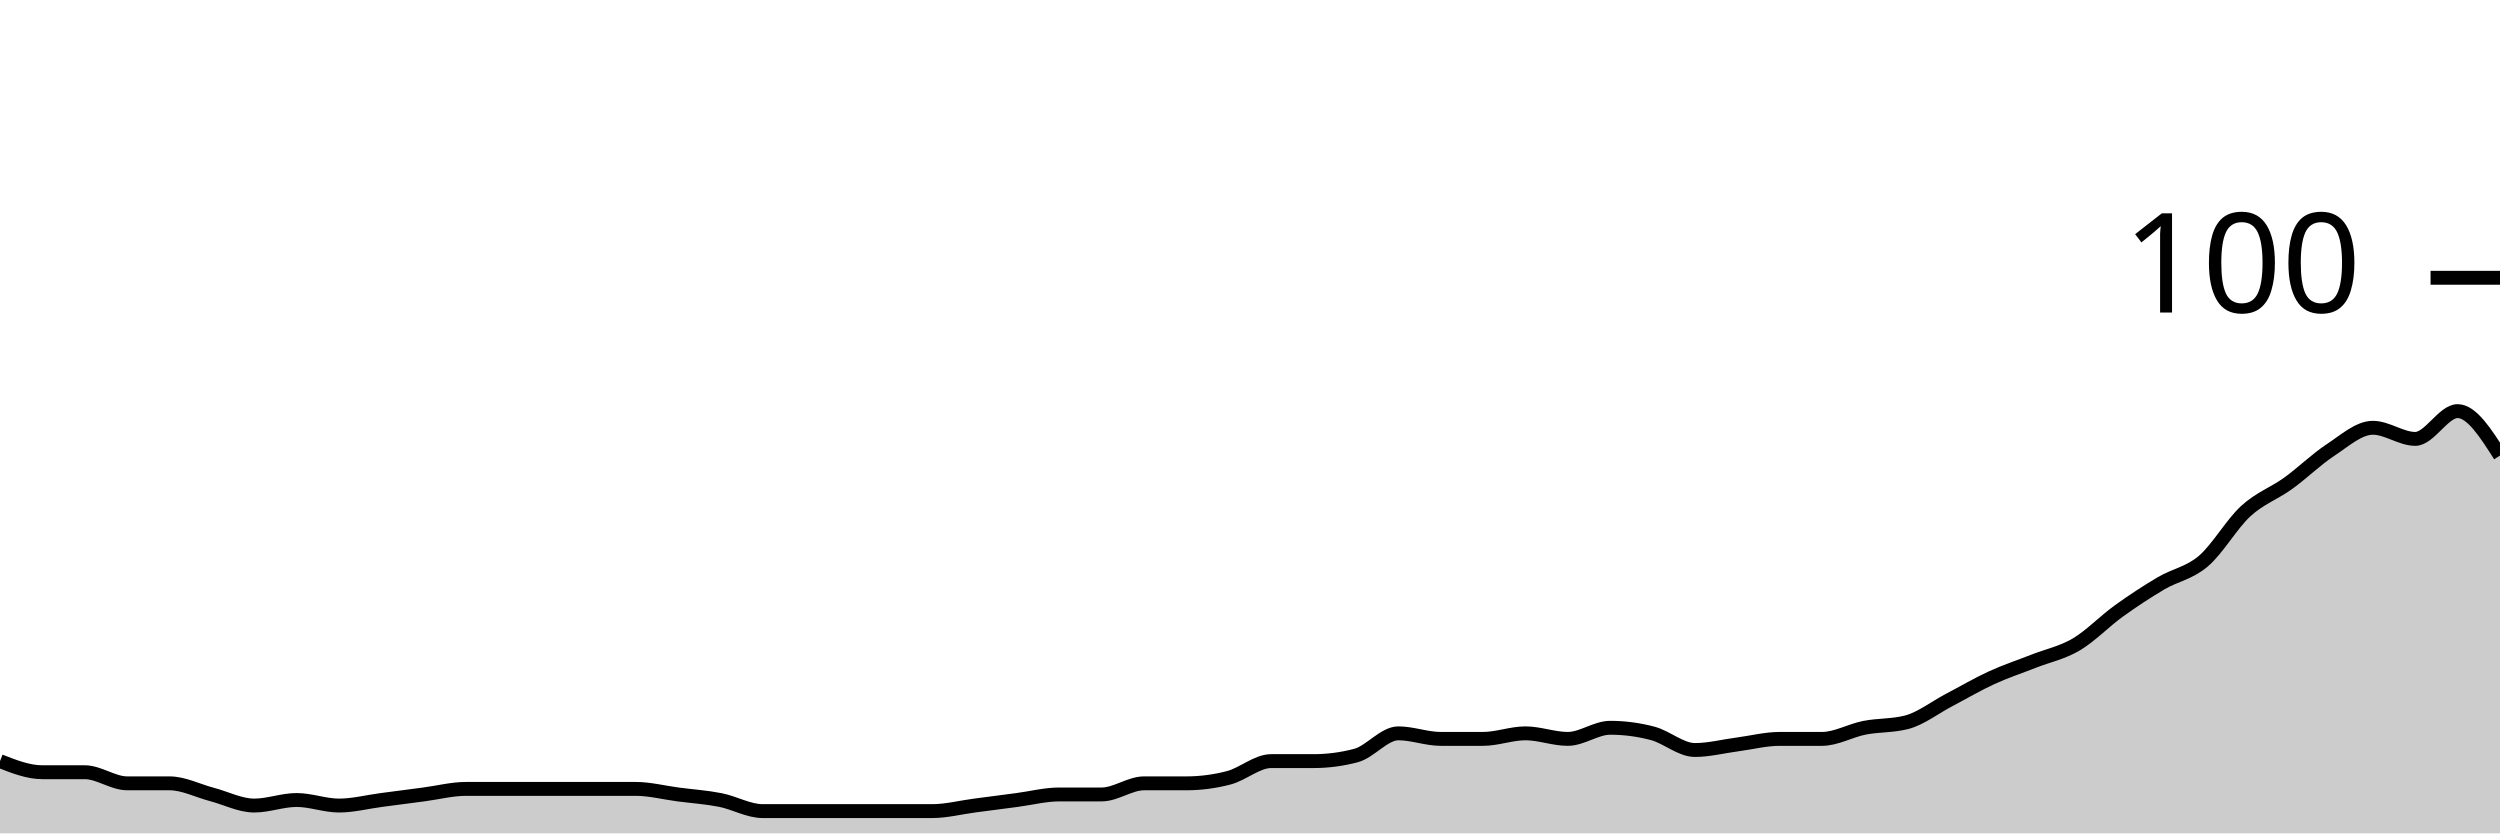
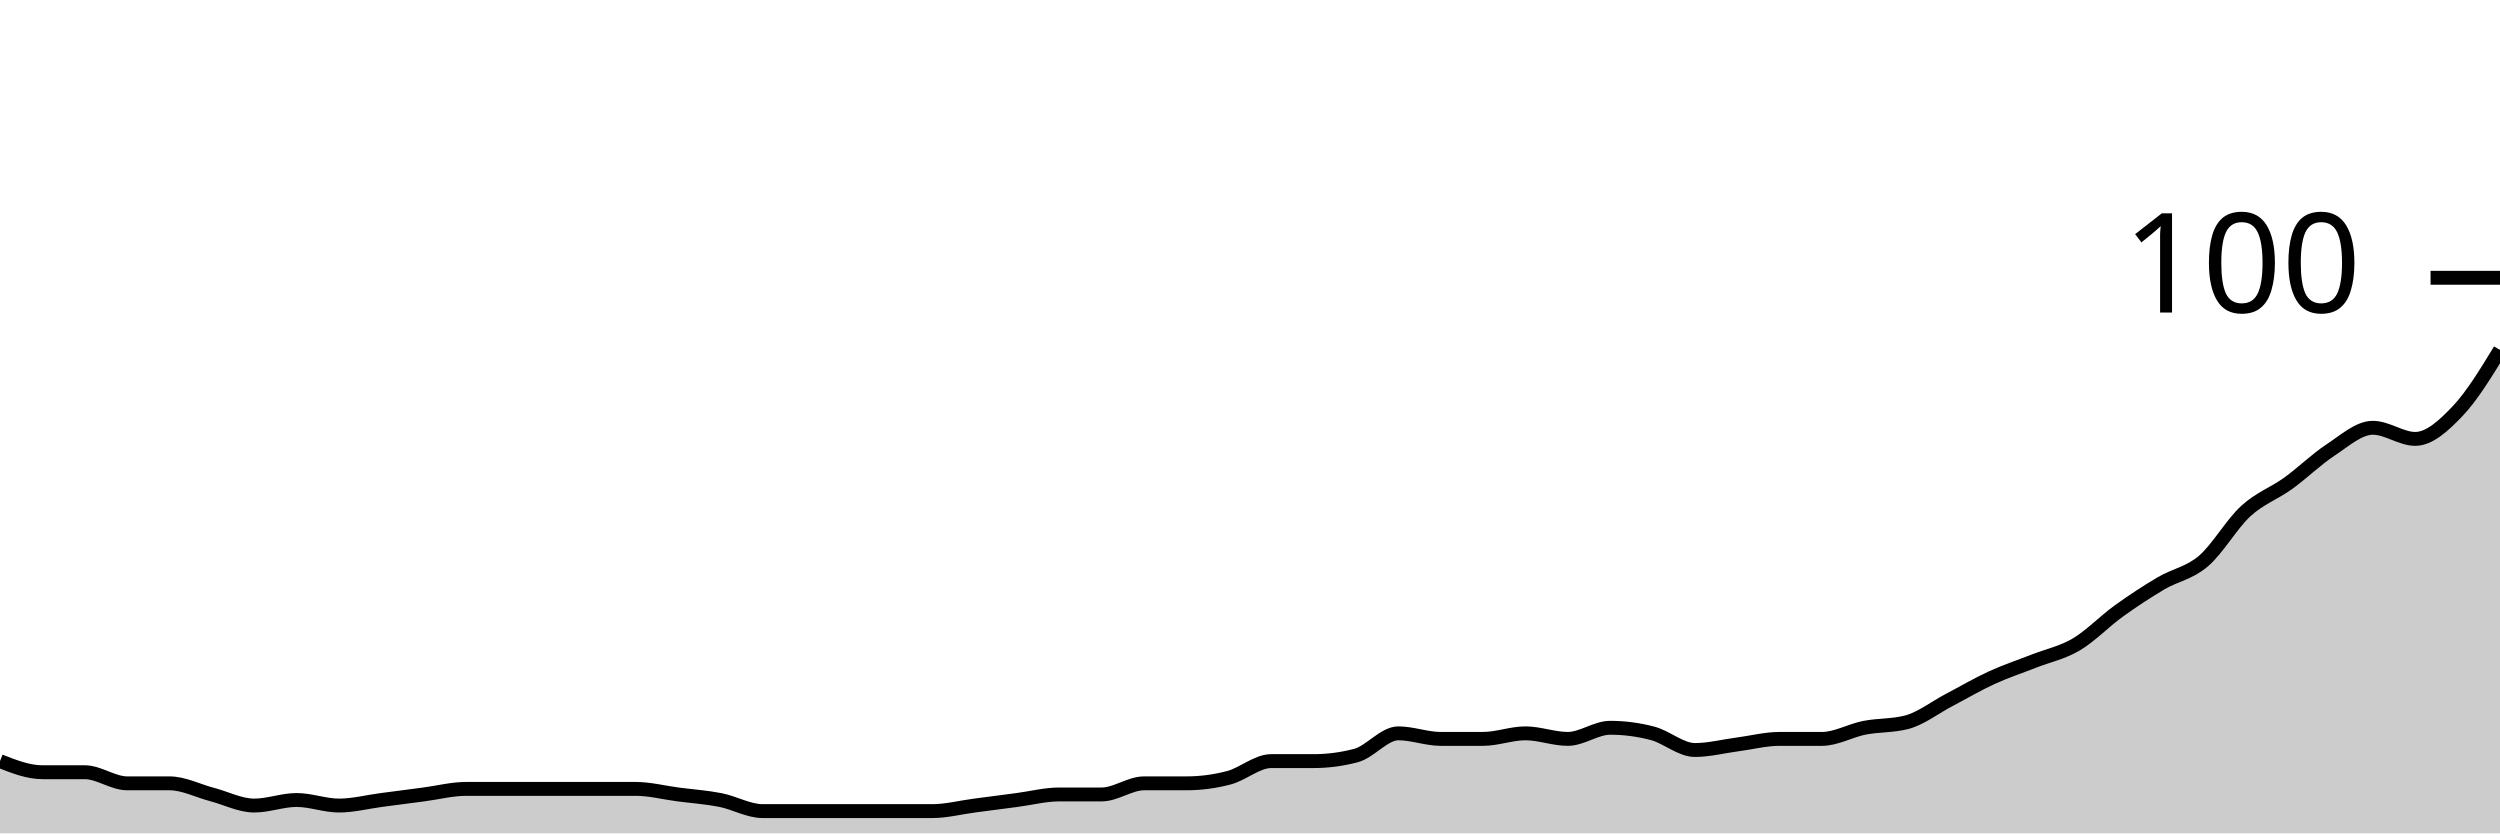
<svg xmlns="http://www.w3.org/2000/svg" viewBox="0 0 180 60">
  <g transform="translate(0,20)">
-     <path class="area" fill="rgba(0, 0, 0, 0.2)" d="M0,34.8C1.017,35.2,2.034,35.6,3.051,35.6C4.068,35.6,5.085,35.6,6.102,35.6C7.119,35.6,8.136,36.4,9.153,36.4C10.169,36.4,11.186,36.4,12.203,36.4C13.22,36.4,14.237,36.933,15.254,37.2C16.271,37.467,17.288,38,18.305,38C19.322,38,20.339,37.6,21.356,37.6C22.373,37.6,23.39,38,24.407,38C25.424,38,26.441,37.733,27.458,37.6C28.475,37.467,29.492,37.333,30.508,37.2C31.525,37.067,32.542,36.8,33.559,36.8C34.576,36.8,35.593,36.8,36.61,36.8C37.627,36.8,38.644,36.8,39.661,36.8C40.678,36.8,41.695,36.8,42.712,36.8C43.729,36.8,44.746,36.8,45.763,36.8C46.78,36.8,47.797,37.067,48.814,37.2C49.831,37.333,50.847,37.4,51.864,37.6C52.881,37.8,53.898,38.4,54.915,38.4C55.932,38.4,56.949,38.4,57.966,38.4C58.983,38.4,60,38.4,61.017,38.4C62.034,38.4,63.051,38.4,64.068,38.4C65.085,38.4,66.102,38.4,67.119,38.4C68.136,38.4,69.153,38.133,70.169,38C71.186,37.867,72.203,37.733,73.22,37.6C74.237,37.467,75.254,37.2,76.271,37.2C77.288,37.2,78.305,37.2,79.322,37.2C80.339,37.2,81.356,36.4,82.373,36.4C83.39,36.4,84.407,36.4,85.424,36.4C86.441,36.4,87.458,36.267,88.475,36C89.492,35.733,90.508,34.8,91.525,34.8C92.542,34.8,93.559,34.8,94.576,34.8C95.593,34.8,96.61,34.667,97.627,34.4C98.644,34.133,99.661,32.8,100.678,32.8C101.695,32.8,102.712,33.2,103.729,33.2C104.746,33.2,105.763,33.2,106.78,33.2C107.797,33.2,108.814,32.8,109.831,32.8C110.847,32.8,111.864,33.2,112.881,33.2C113.898,33.2,114.915,32.4,115.932,32.4C116.949,32.4,117.966,32.533,118.983,32.8C120,33.067,121.017,34,122.034,34C123.051,34,124.068,33.733,125.085,33.6C126.102,33.467,127.119,33.2,128.136,33.2C129.153,33.2,130.169,33.2,131.186,33.2C132.203,33.2,133.22,32.6,134.237,32.4C135.254,32.2,136.271,32.267,137.288,32C138.305,31.733,139.322,30.933,140.339,30.4C141.356,29.867,142.373,29.267,143.39,28.8C144.407,28.333,145.424,28,146.441,27.6C147.458,27.2,148.475,27,149.492,26.4C150.508,25.8,151.525,24.733,152.542,24C153.559,23.267,154.576,22.6,155.593,22C156.61,21.4,157.627,21.267,158.644,20.4C159.661,19.533,160.678,17.733,161.695,16.8C162.712,15.867,163.729,15.533,164.746,14.8C165.763,14.067,166.78,13.067,167.797,12.4C168.814,11.733,169.831,10.8,170.847,10.8C171.864,10.8,172.881,11.6,173.898,11.6C174.915,11.6,175.932,9.6,176.949,9.6C177.966,9.6,178.983,11.2,180,12.8L180,40C178.983,40,177.966,40,176.949,40C175.932,40,174.915,40,173.898,40C172.881,40,171.864,40,170.847,40C169.831,40,168.814,40,167.797,40C166.78,40,165.763,40,164.746,40C163.729,40,162.712,40,161.695,40C160.678,40,159.661,40,158.644,40C157.627,40,156.61,40,155.593,40C154.576,40,153.559,40,152.542,40C151.525,40,150.508,40,149.492,40C148.475,40,147.458,40,146.441,40C145.424,40,144.407,40,143.39,40C142.373,40,141.356,40,140.339,40C139.322,40,138.305,40,137.288,40C136.271,40,135.254,40,134.237,40C133.22,40,132.203,40,131.186,40C130.169,40,129.153,40,128.136,40C127.119,40,126.102,40,125.085,40C124.068,40,123.051,40,122.034,40C121.017,40,120,40,118.983,40C117.966,40,116.949,40,115.932,40C114.915,40,113.898,40,112.881,40C111.864,40,110.847,40,109.831,40C108.814,40,107.797,40,106.78,40C105.763,40,104.746,40,103.729,40C102.712,40,101.695,40,100.678,40C99.661,40,98.644,40,97.627,40C96.61,40,95.593,40,94.576,40C93.559,40,92.542,40,91.525,40C90.508,40,89.492,40,88.475,40C87.458,40,86.441,40,85.424,40C84.407,40,83.39,40,82.373,40C81.356,40,80.339,40,79.322,40C78.305,40,77.288,40,76.271,40C75.254,40,74.237,40,73.22,40C72.203,40,71.186,40,70.169,40C69.153,40,68.136,40,67.119,40C66.102,40,65.085,40,64.068,40C63.051,40,62.034,40,61.017,40C60,40,58.983,40,57.966,40C56.949,40,55.932,40,54.915,40C53.898,40,52.881,40,51.864,40C50.847,40,49.831,40,48.814,40C47.797,40,46.78,40,45.763,40C44.746,40,43.729,40,42.712,40C41.695,40,40.678,40,39.661,40C38.644,40,37.627,40,36.61,40C35.593,40,34.576,40,33.559,40C32.542,40,31.525,40,30.508,40C29.492,40,28.475,40,27.458,40C26.441,40,25.424,40,24.407,40C23.39,40,22.373,40,21.356,40C20.339,40,19.322,40,18.305,40C17.288,40,16.271,40,15.254,40C14.237,40,13.22,40,12.203,40C11.186,40,10.169,40,9.153,40C8.136,40,7.119,40,6.102,40C5.085,40,4.068,40,3.051,40C2.034,40,1.017,40,0,40Z" />
-     <path class="line" stroke="black" fill="none" d="M0,34.8C1.017,35.2,2.034,35.6,3.051,35.6C4.068,35.6,5.085,35.6,6.102,35.6C7.119,35.6,8.136,36.4,9.153,36.4C10.169,36.4,11.186,36.4,12.203,36.4C13.22,36.4,14.237,36.933,15.254,37.2C16.271,37.467,17.288,38,18.305,38C19.322,38,20.339,37.6,21.356,37.6C22.373,37.6,23.39,38,24.407,38C25.424,38,26.441,37.733,27.458,37.6C28.475,37.467,29.492,37.333,30.508,37.2C31.525,37.067,32.542,36.8,33.559,36.8C34.576,36.8,35.593,36.8,36.61,36.8C37.627,36.8,38.644,36.8,39.661,36.8C40.678,36.8,41.695,36.8,42.712,36.8C43.729,36.8,44.746,36.8,45.763,36.8C46.78,36.8,47.797,37.067,48.814,37.2C49.831,37.333,50.847,37.4,51.864,37.6C52.881,37.8,53.898,38.4,54.915,38.4C55.932,38.4,56.949,38.4,57.966,38.4C58.983,38.4,60,38.4,61.017,38.4C62.034,38.4,63.051,38.4,64.068,38.4C65.085,38.4,66.102,38.4,67.119,38.4C68.136,38.4,69.153,38.133,70.169,38C71.186,37.867,72.203,37.733,73.22,37.6C74.237,37.467,75.254,37.2,76.271,37.2C77.288,37.2,78.305,37.2,79.322,37.2C80.339,37.2,81.356,36.4,82.373,36.4C83.39,36.4,84.407,36.4,85.424,36.4C86.441,36.4,87.458,36.267,88.475,36C89.492,35.733,90.508,34.8,91.525,34.8C92.542,34.8,93.559,34.8,94.576,34.8C95.593,34.8,96.61,34.667,97.627,34.4C98.644,34.133,99.661,32.8,100.678,32.8C101.695,32.8,102.712,33.2,103.729,33.2C104.746,33.2,105.763,33.2,106.78,33.2C107.797,33.2,108.814,32.8,109.831,32.8C110.847,32.8,111.864,33.2,112.881,33.2C113.898,33.2,114.915,32.4,115.932,32.4C116.949,32.4,117.966,32.533,118.983,32.8C120,33.067,121.017,34,122.034,34C123.051,34,124.068,33.733,125.085,33.6C126.102,33.467,127.119,33.2,128.136,33.2C129.153,33.2,130.169,33.2,131.186,33.2C132.203,33.2,133.22,32.6,134.237,32.4C135.254,32.2,136.271,32.267,137.288,32C138.305,31.733,139.322,30.933,140.339,30.4C141.356,29.867,142.373,29.267,143.39,28.8C144.407,28.333,145.424,28,146.441,27.6C147.458,27.2,148.475,27,149.492,26.4C150.508,25.8,151.525,24.733,152.542,24C153.559,23.267,154.576,22.6,155.593,22C156.61,21.4,157.627,21.267,158.644,20.4C159.661,19.533,160.678,17.733,161.695,16.8C162.712,15.867,163.729,15.533,164.746,14.8C165.763,14.067,166.78,13.067,167.797,12.4C168.814,11.733,169.831,10.8,170.847,10.8C171.864,10.8,172.881,11.6,173.898,11.6C174.915,11.6,175.932,9.6,176.949,9.6C177.966,9.6,178.983,11.2,180,12.8" />
+     <path class="area" fill="rgba(0, 0, 0, 0.2)" d="M0,34.8C1.017,35.2,2.034,35.6,3.051,35.6C4.068,35.6,5.085,35.6,6.102,35.6C7.119,35.6,8.136,36.4,9.153,36.4C10.169,36.4,11.186,36.4,12.203,36.4C13.22,36.4,14.237,36.933,15.254,37.2C16.271,37.467,17.288,38,18.305,38C19.322,38,20.339,37.6,21.356,37.6C22.373,37.6,23.39,38,24.407,38C25.424,38,26.441,37.733,27.458,37.6C28.475,37.467,29.492,37.333,30.508,37.2C31.525,37.067,32.542,36.8,33.559,36.8C34.576,36.8,35.593,36.8,36.61,36.8C37.627,36.8,38.644,36.8,39.661,36.8C40.678,36.8,41.695,36.8,42.712,36.8C43.729,36.8,44.746,36.8,45.763,36.8C46.78,36.8,47.797,37.067,48.814,37.2C49.831,37.333,50.847,37.4,51.864,37.6C52.881,37.8,53.898,38.4,54.915,38.4C55.932,38.4,56.949,38.4,57.966,38.4C58.983,38.4,60,38.4,61.017,38.4C62.034,38.4,63.051,38.4,64.068,38.4C65.085,38.4,66.102,38.4,67.119,38.4C68.136,38.4,69.153,38.133,70.169,38C71.186,37.867,72.203,37.733,73.22,37.6C74.237,37.467,75.254,37.2,76.271,37.2C77.288,37.2,78.305,37.2,79.322,37.2C80.339,37.2,81.356,36.4,82.373,36.4C83.39,36.4,84.407,36.4,85.424,36.4C86.441,36.4,87.458,36.267,88.475,36C89.492,35.733,90.508,34.8,91.525,34.8C92.542,34.8,93.559,34.8,94.576,34.8C95.593,34.8,96.61,34.667,97.627,34.4C98.644,34.133,99.661,32.8,100.678,32.8C101.695,32.8,102.712,33.2,103.729,33.2C104.746,33.2,105.763,33.2,106.78,33.2C107.797,33.2,108.814,32.8,109.831,32.8C110.847,32.8,111.864,33.2,112.881,33.2C113.898,33.2,114.915,32.4,115.932,32.4C116.949,32.4,117.966,32.533,118.983,32.8C120,33.067,121.017,34,122.034,34C123.051,34,124.068,33.733,125.085,33.6C126.102,33.467,127.119,33.2,128.136,33.2C129.153,33.2,130.169,33.2,131.186,33.2C132.203,33.2,133.22,32.6,134.237,32.4C135.254,32.2,136.271,32.267,137.288,32C138.305,31.733,139.322,30.933,140.339,30.4C141.356,29.867,142.373,29.267,143.39,28.8C144.407,28.333,145.424,28,146.441,27.6C147.458,27.2,148.475,27,149.492,26.4C150.508,25.8,151.525,24.733,152.542,24C153.559,23.267,154.576,22.6,155.593,22C156.61,21.4,157.627,21.267,158.644,20.4C159.661,19.533,160.678,17.733,161.695,16.8C162.712,15.867,163.729,15.533,164.746,14.8C165.763,14.067,166.78,13.067,167.797,12.4C168.814,11.733,169.831,10.8,170.847,10.8C171.864,10.8,172.881,11.6,173.898,11.6C174.915,11.6,175.932,10.667,176.949,9.6C177.966,8.533,178.983,6.867,180,5.2L180,40C178.983,40,177.966,40,176.949,40C175.932,40,174.915,40,173.898,40C172.881,40,171.864,40,170.847,40C169.831,40,168.814,40,167.797,40C166.78,40,165.763,40,164.746,40C163.729,40,162.712,40,161.695,40C160.678,40,159.661,40,158.644,40C157.627,40,156.61,40,155.593,40C154.576,40,153.559,40,152.542,40C151.525,40,150.508,40,149.492,40C148.475,40,147.458,40,146.441,40C145.424,40,144.407,40,143.39,40C142.373,40,141.356,40,140.339,40C139.322,40,138.305,40,137.288,40C136.271,40,135.254,40,134.237,40C133.22,40,132.203,40,131.186,40C130.169,40,129.153,40,128.136,40C127.119,40,126.102,40,125.085,40C124.068,40,123.051,40,122.034,40C121.017,40,120,40,118.983,40C117.966,40,116.949,40,115.932,40C114.915,40,113.898,40,112.881,40C111.864,40,110.847,40,109.831,40C108.814,40,107.797,40,106.78,40C105.763,40,104.746,40,103.729,40C102.712,40,101.695,40,100.678,40C99.661,40,98.644,40,97.627,40C96.61,40,95.593,40,94.576,40C93.559,40,92.542,40,91.525,40C90.508,40,89.492,40,88.475,40C87.458,40,86.441,40,85.424,40C84.407,40,83.39,40,82.373,40C81.356,40,80.339,40,79.322,40C78.305,40,77.288,40,76.271,40C75.254,40,74.237,40,73.22,40C72.203,40,71.186,40,70.169,40C69.153,40,68.136,40,67.119,40C66.102,40,65.085,40,64.068,40C63.051,40,62.034,40,61.017,40C60,40,58.983,40,57.966,40C56.949,40,55.932,40,54.915,40C53.898,40,52.881,40,51.864,40C50.847,40,49.831,40,48.814,40C47.797,40,46.78,40,45.763,40C44.746,40,43.729,40,42.712,40C41.695,40,40.678,40,39.661,40C38.644,40,37.627,40,36.61,40C35.593,40,34.576,40,33.559,40C32.542,40,31.525,40,30.508,40C29.492,40,28.475,40,27.458,40C26.441,40,25.424,40,24.407,40C23.39,40,22.373,40,21.356,40C20.339,40,19.322,40,18.305,40C17.288,40,16.271,40,15.254,40C14.237,40,13.22,40,12.203,40C11.186,40,10.169,40,9.153,40C8.136,40,7.119,40,6.102,40C5.085,40,4.068,40,3.051,40C2.034,40,1.017,40,0,40Z" />
+     <path class="line" stroke="black" fill="none" d="M0,34.8C1.017,35.2,2.034,35.6,3.051,35.6C4.068,35.6,5.085,35.6,6.102,35.6C7.119,35.6,8.136,36.4,9.153,36.4C10.169,36.4,11.186,36.4,12.203,36.4C13.22,36.4,14.237,36.933,15.254,37.2C16.271,37.467,17.288,38,18.305,38C19.322,38,20.339,37.6,21.356,37.6C22.373,37.6,23.39,38,24.407,38C25.424,38,26.441,37.733,27.458,37.6C28.475,37.467,29.492,37.333,30.508,37.2C31.525,37.067,32.542,36.8,33.559,36.8C34.576,36.8,35.593,36.8,36.61,36.8C37.627,36.8,38.644,36.8,39.661,36.8C40.678,36.8,41.695,36.8,42.712,36.8C43.729,36.8,44.746,36.8,45.763,36.8C46.78,36.8,47.797,37.067,48.814,37.2C49.831,37.333,50.847,37.4,51.864,37.6C52.881,37.8,53.898,38.4,54.915,38.4C55.932,38.4,56.949,38.4,57.966,38.4C58.983,38.4,60,38.4,61.017,38.4C62.034,38.4,63.051,38.4,64.068,38.4C65.085,38.4,66.102,38.4,67.119,38.4C68.136,38.4,69.153,38.133,70.169,38C71.186,37.867,72.203,37.733,73.22,37.6C74.237,37.467,75.254,37.2,76.271,37.2C77.288,37.2,78.305,37.2,79.322,37.2C80.339,37.2,81.356,36.4,82.373,36.4C83.39,36.4,84.407,36.4,85.424,36.4C86.441,36.4,87.458,36.267,88.475,36C89.492,35.733,90.508,34.8,91.525,34.8C92.542,34.8,93.559,34.8,94.576,34.8C95.593,34.8,96.61,34.667,97.627,34.4C98.644,34.133,99.661,32.8,100.678,32.8C101.695,32.8,102.712,33.2,103.729,33.2C104.746,33.2,105.763,33.2,106.78,33.2C107.797,33.2,108.814,32.8,109.831,32.8C110.847,32.8,111.864,33.2,112.881,33.2C113.898,33.2,114.915,32.4,115.932,32.4C116.949,32.4,117.966,32.533,118.983,32.8C120,33.067,121.017,34,122.034,34C123.051,34,124.068,33.733,125.085,33.6C126.102,33.467,127.119,33.2,128.136,33.2C129.153,33.2,130.169,33.2,131.186,33.2C132.203,33.2,133.22,32.6,134.237,32.4C135.254,32.2,136.271,32.267,137.288,32C138.305,31.733,139.322,30.933,140.339,30.4C141.356,29.867,142.373,29.267,143.39,28.8C144.407,28.333,145.424,28,146.441,27.6C147.458,27.2,148.475,27,149.492,26.4C150.508,25.8,151.525,24.733,152.542,24C153.559,23.267,154.576,22.6,155.593,22C156.61,21.4,157.627,21.267,158.644,20.4C159.661,19.533,160.678,17.733,161.695,16.8C162.712,15.867,163.729,15.533,164.746,14.8C165.763,14.067,166.78,13.067,167.797,12.4C168.814,11.733,169.831,10.8,170.847,10.8C171.864,10.8,172.881,11.6,173.898,11.6C174.915,11.6,175.932,10.667,176.949,9.6C177.966,8.533,178.983,6.867,180,5.2" />
    <path class="axis-ceiling" stroke-width="1" stroke="black" fill="none" d="M175,0L180,0" />
    <text class="axis-ceiling-label" font-family="sans-serif" text-anchor="end" font-size="10px" x="170" y="2.5">100</text>
  </g>
</svg>
